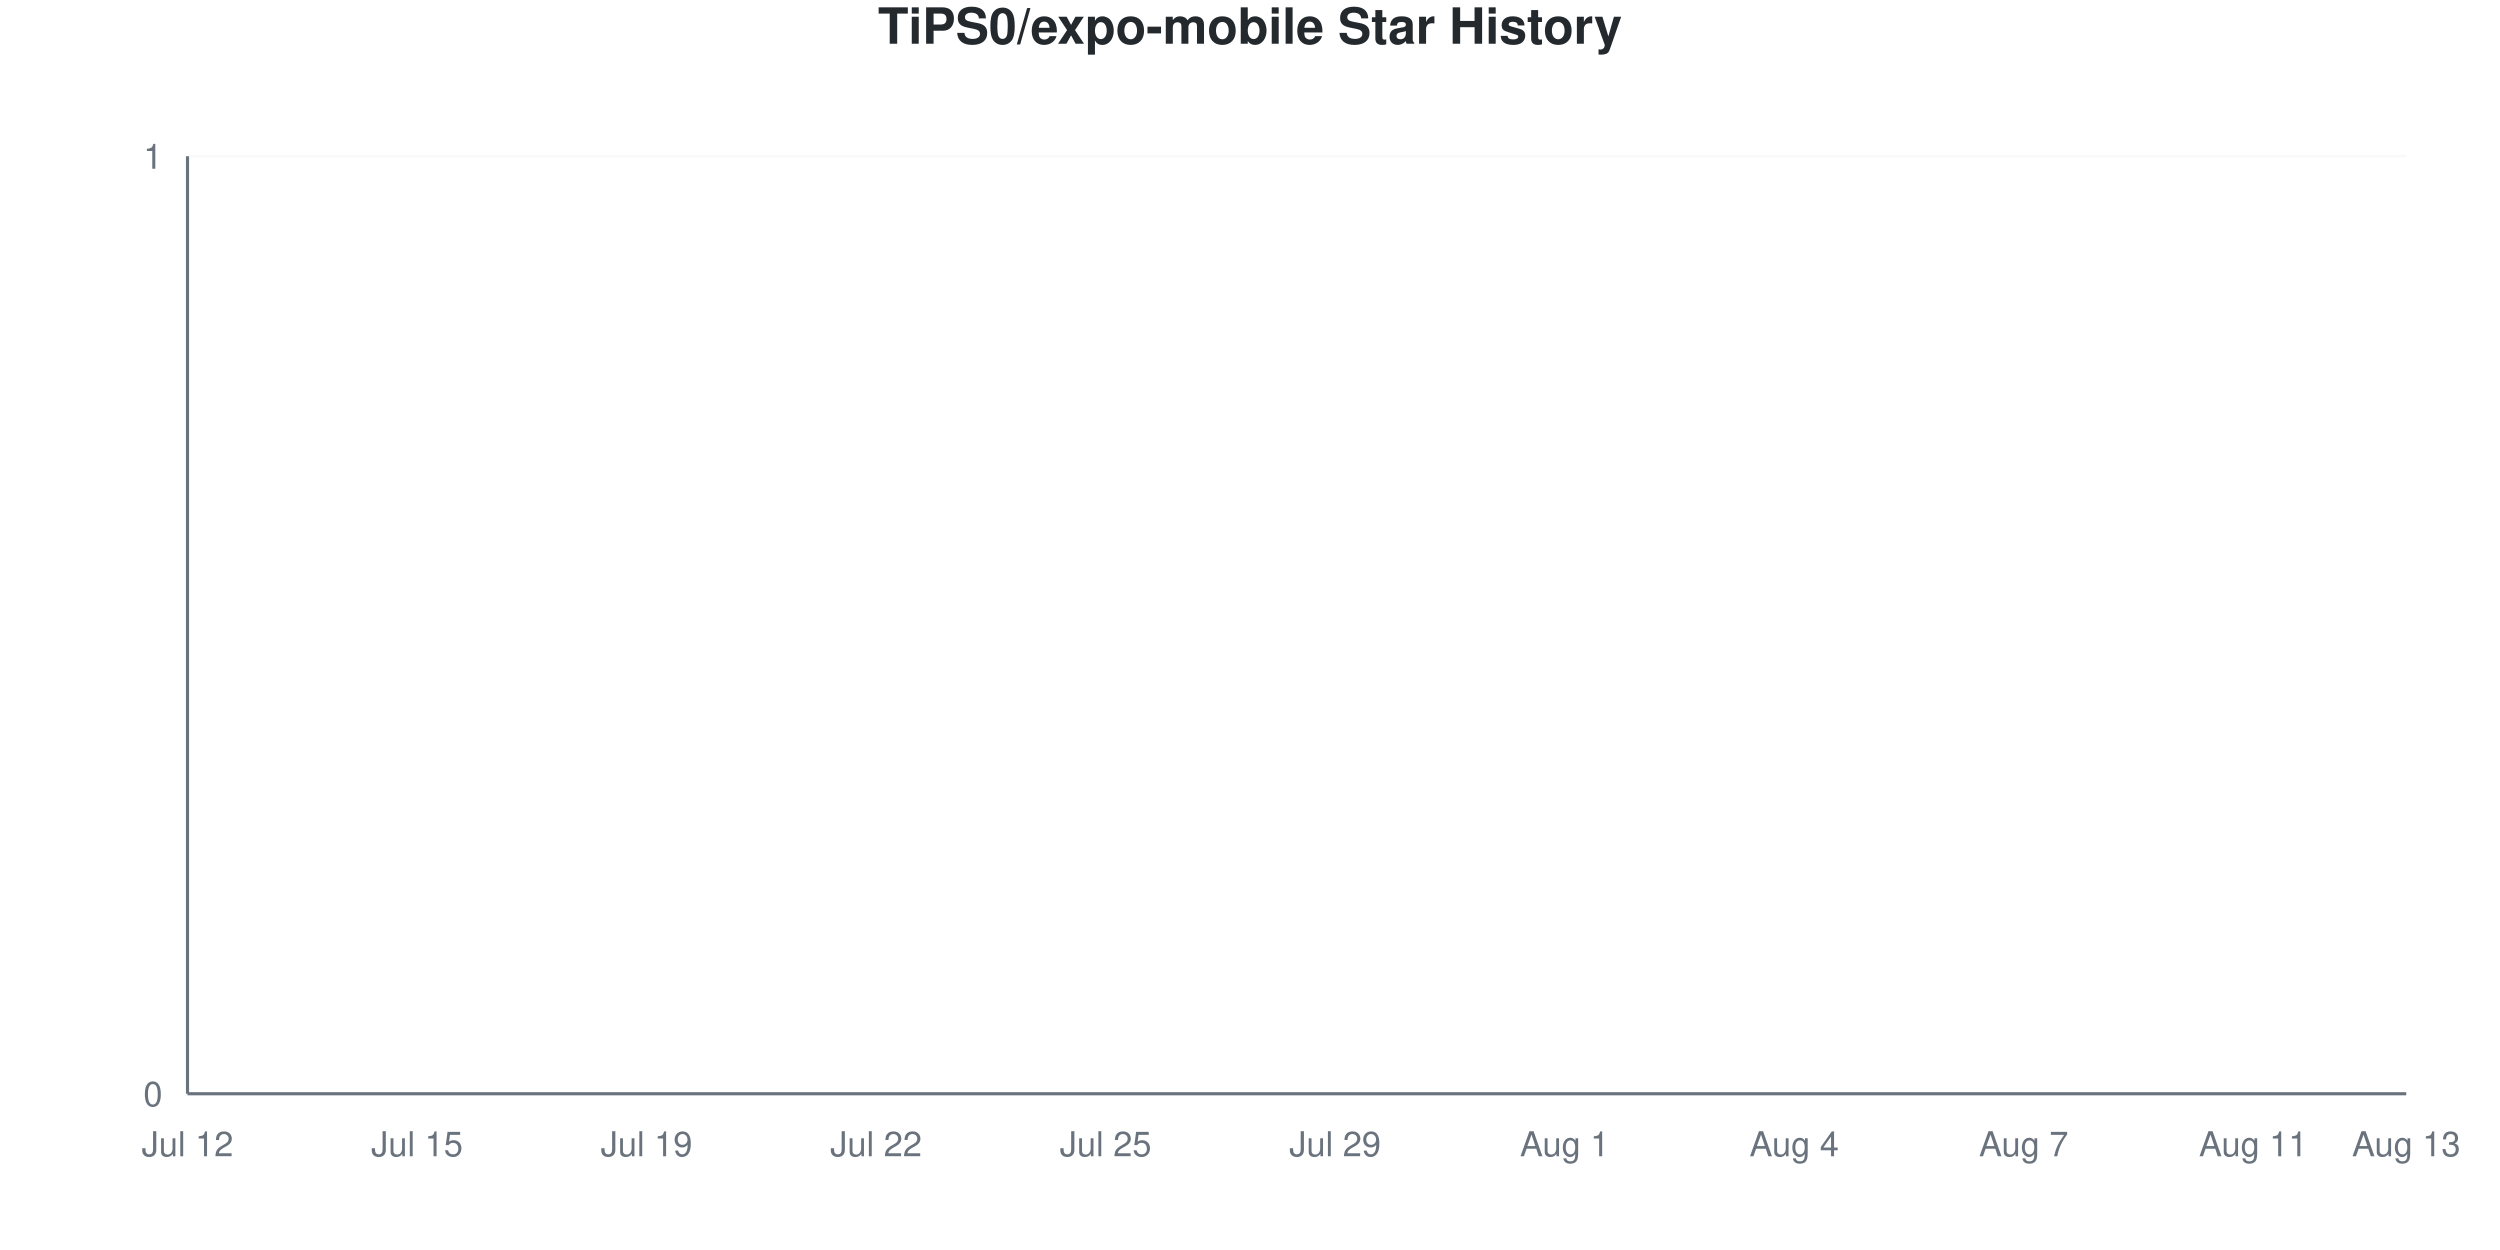
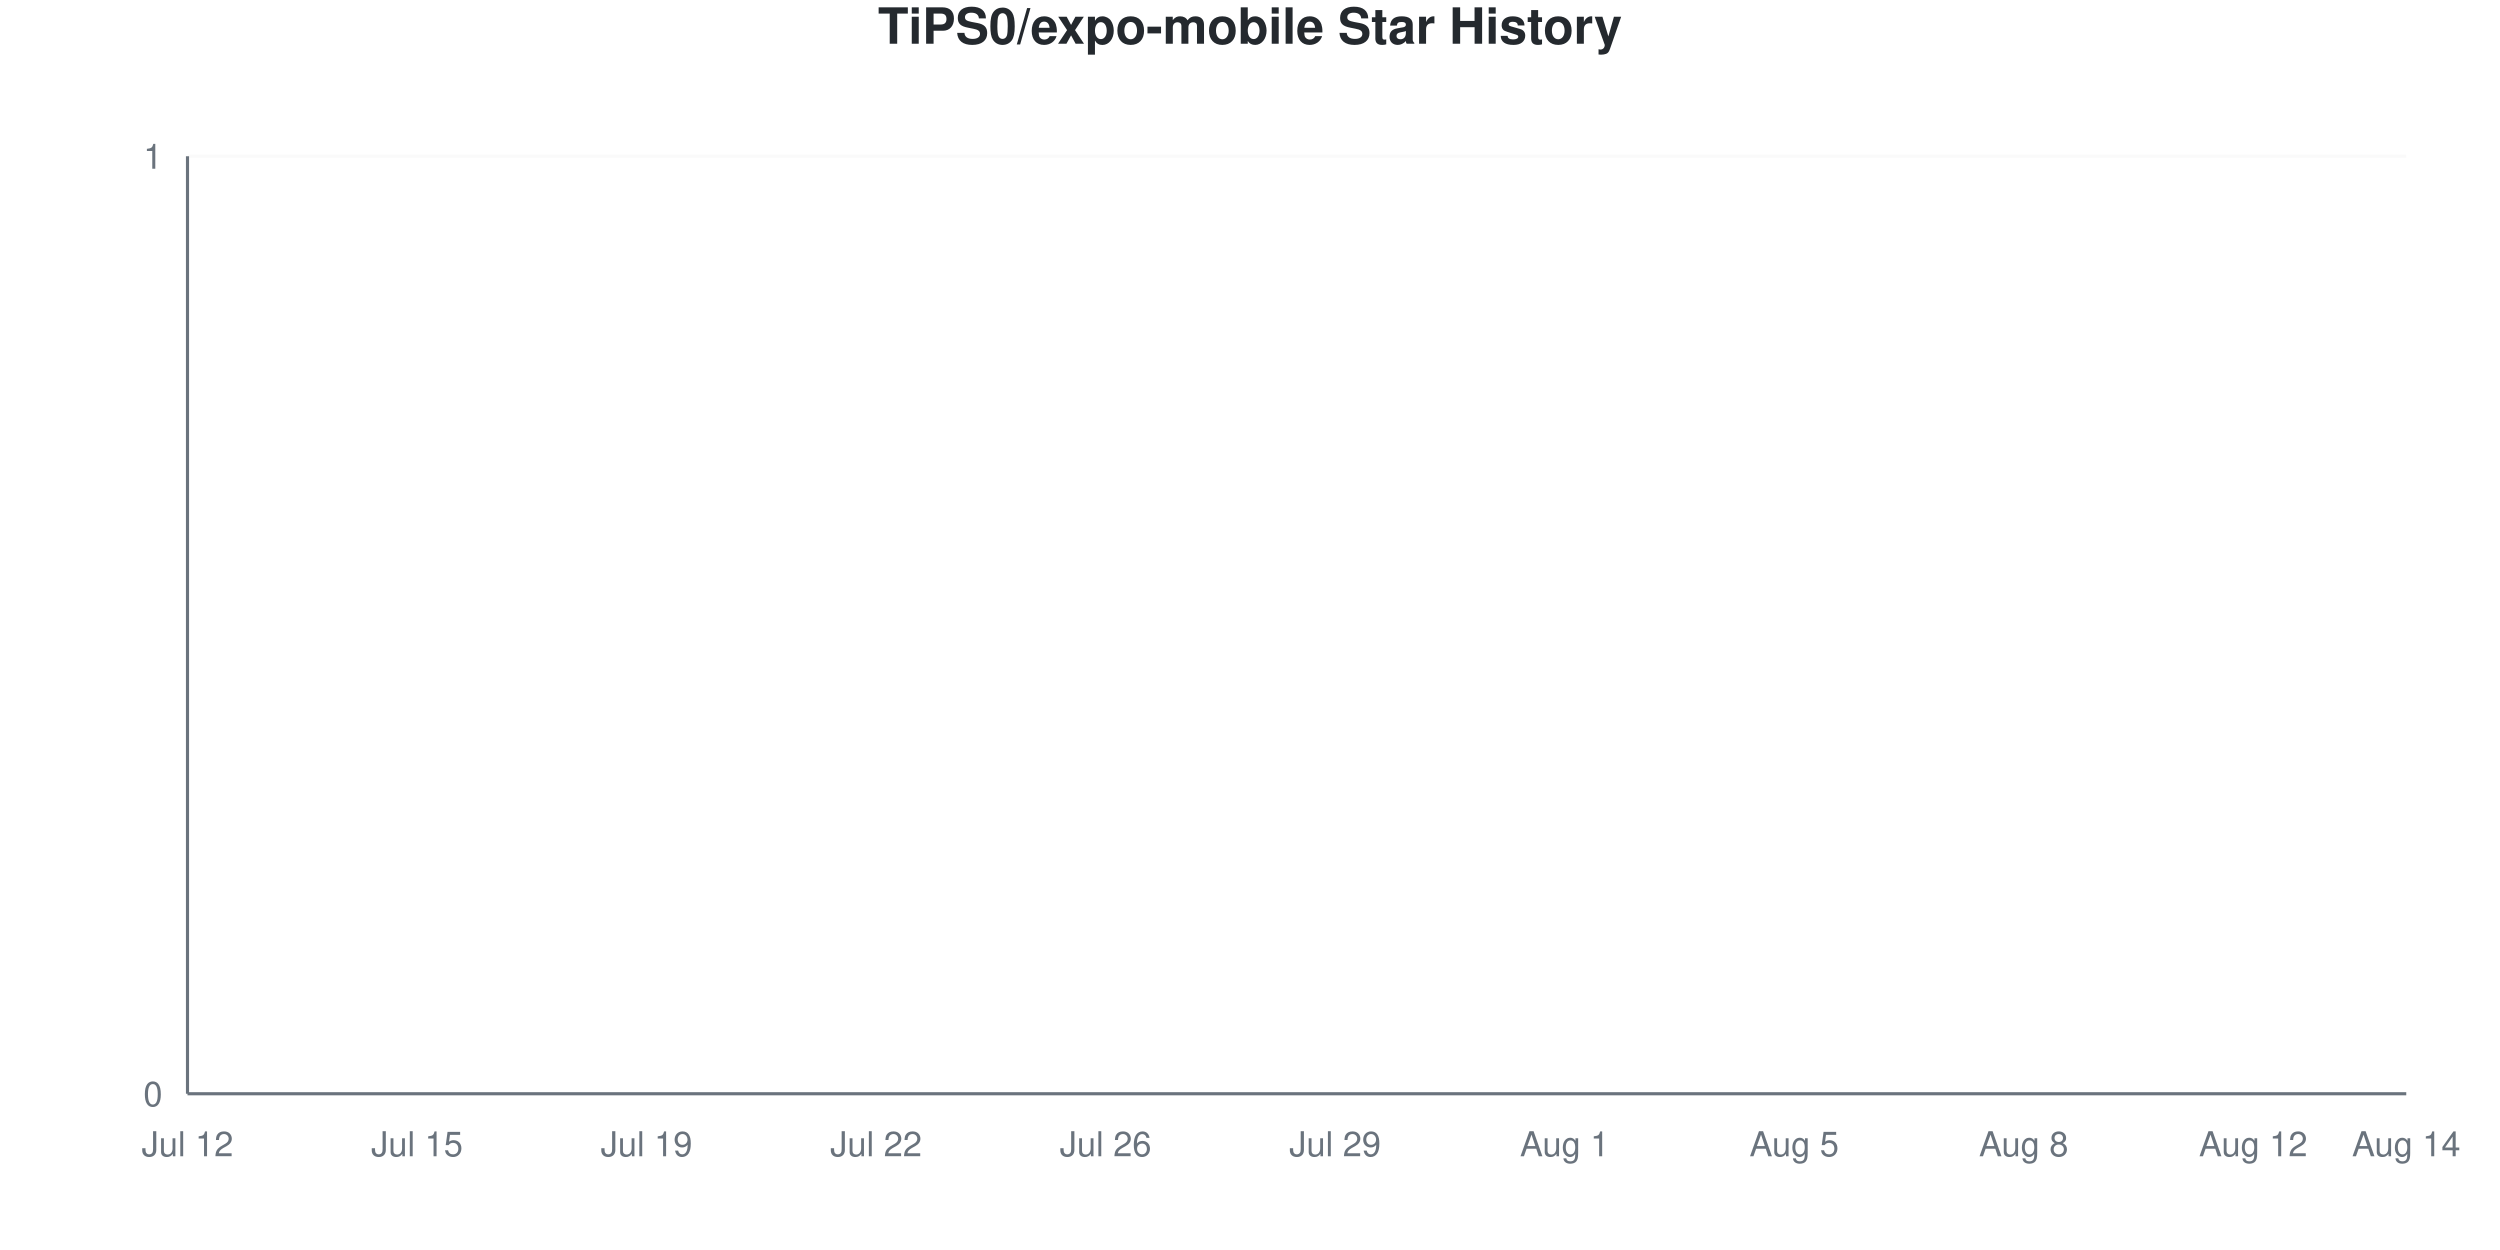
<svg xmlns="http://www.w3.org/2000/svg" viewBox="0 0 800 400" width="800" height="400">
  <style>
    @keyframes drawLine {
      to { stroke-dashoffset: 0; }
    }
    @keyframes fadeInPoint {
      from { opacity: 0; }
      to { opacity: 1; }
    }
    .data-line-0 {
      stroke-dasharray: 1065;
      stroke-dashoffset: 1065;
      animation: drawLine 2s ease-out forwards;
    }
    .data-point {
      opacity: 0;
      animation: fadeInPoint 0.5s ease-out forwards;
    }
    .chart-bg { fill: #fff; }
    .chart-text { fill: #24292e; }
    .chart-muted { fill: #6a737d; }
    .chart-grid { stroke: #eee; }
    .chart-axis { stroke: #6a737d; }
    @media (prefers-color-scheme: dark) {
      .chart-bg { fill: #0d1117; }
      .chart-text { fill: #e6edf3; }
      .chart-muted { fill: #8b949e; }
      .chart-grid { stroke: #21262d; }
      .chart-axis { stroke: #8b949e; }
    }
  </style>
  <rect width="800" height="400" class="chart-bg" />
  <text x="400" y="14" text-anchor="middle" class="chart-text" font-size="16" font-weight="bold" font-family="-apple-system, BlinkMacSystemFont, 'Segoe UI', Helvetica, Arial, sans-serif">TiPS0/expo-mobile Star History</text>
  <g class="grid">
    <line x1="60" y1="350" x2="770" y2="350" class="chart-grid" stroke-opacity="0.3" />
    <text x="52" y="354" text-anchor="end" class="chart-muted" font-size="11" font-family="-apple-system, BlinkMacSystemFont, 'Segoe UI', Helvetica, Arial, sans-serif">0</text>
    <line x1="60" y1="50" x2="770" y2="50" class="chart-grid" stroke-opacity="0.3" />
    <text x="52" y="54" text-anchor="end" class="chart-muted" font-size="11" font-family="-apple-system, BlinkMacSystemFont, 'Segoe UI', Helvetica, Arial, sans-serif">1</text>
  </g>
  <g class="milestones">
    
  </g>
  <g class="x-axis">
    <text x="60" y="370" text-anchor="middle" class="chart-muted" font-size="11" font-family="-apple-system, BlinkMacSystemFont, 'Segoe UI', Helvetica, Arial, sans-serif">Jul 12</text>
    <text x="133.448" y="370" text-anchor="middle" class="chart-muted" font-size="11" font-family="-apple-system, BlinkMacSystemFont, 'Segoe UI', Helvetica, Arial, sans-serif">Jul 15</text>
    <text x="206.897" y="370" text-anchor="middle" class="chart-muted" font-size="11" font-family="-apple-system, BlinkMacSystemFont, 'Segoe UI', Helvetica, Arial, sans-serif">Jul 19</text>
    <text x="280.345" y="370" text-anchor="middle" class="chart-muted" font-size="11" font-family="-apple-system, BlinkMacSystemFont, 'Segoe UI', Helvetica, Arial, sans-serif">Jul 22</text>
-     <text x="353.793" y="370" text-anchor="middle" class="chart-muted" font-size="11" font-family="-apple-system, BlinkMacSystemFont, 'Segoe UI', Helvetica, Arial, sans-serif">Jul 25</text>
+     <text x="353.793" y="370" text-anchor="middle" class="chart-muted" font-size="11" font-family="-apple-system, BlinkMacSystemFont, 'Segoe UI', Helvetica, Arial, sans-serif">Jul 26</text>
    <text x="427.241" y="370" text-anchor="middle" class="chart-muted" font-size="11" font-family="-apple-system, BlinkMacSystemFont, 'Segoe UI', Helvetica, Arial, sans-serif">Jul 29</text>
    <text x="500.69" y="370" text-anchor="middle" class="chart-muted" font-size="11" font-family="-apple-system, BlinkMacSystemFont, 'Segoe UI', Helvetica, Arial, sans-serif">Aug 1</text>
-     <text x="574.138" y="370" text-anchor="middle" class="chart-muted" font-size="11" font-family="-apple-system, BlinkMacSystemFont, 'Segoe UI', Helvetica, Arial, sans-serif">Aug 4</text>
-     <text x="647.586" y="370" text-anchor="middle" class="chart-muted" font-size="11" font-family="-apple-system, BlinkMacSystemFont, 'Segoe UI', Helvetica, Arial, sans-serif">Aug 7</text>
-     <text x="721.034" y="370" text-anchor="middle" class="chart-muted" font-size="11" font-family="-apple-system, BlinkMacSystemFont, 'Segoe UI', Helvetica, Arial, sans-serif">Aug 11</text>
-     <text x="770" y="370" text-anchor="middle" class="chart-muted" font-size="11" font-family="-apple-system, BlinkMacSystemFont, 'Segoe UI', Helvetica, Arial, sans-serif">Aug 13</text>
+     <text x="574.138" y="370" text-anchor="middle" class="chart-muted" font-size="11" font-family="-apple-system, BlinkMacSystemFont, 'Segoe UI', Helvetica, Arial, sans-serif">Aug 5</text>
+     <text x="647.586" y="370" text-anchor="middle" class="chart-muted" font-size="11" font-family="-apple-system, BlinkMacSystemFont, 'Segoe UI', Helvetica, Arial, sans-serif">Aug 8</text>
+     <text x="721.034" y="370" text-anchor="middle" class="chart-muted" font-size="11" font-family="-apple-system, BlinkMacSystemFont, 'Segoe UI', Helvetica, Arial, sans-serif">Aug 12</text>
+     <text x="770" y="370" text-anchor="middle" class="chart-muted" font-size="11" font-family="-apple-system, BlinkMacSystemFont, 'Segoe UI', Helvetica, Arial, sans-serif">Aug 14</text>
  </g>
  <line x1="60" y1="50" x2="60" y2="350" class="chart-axis" stroke-width="1" />
  <line x1="60" y1="350" x2="770" y2="350" class="chart-axis" stroke-width="1" />
  <path d="M60,350 L60,350 C68.161,350 76.322,350 84.483,350 C92.644,350 100.805,350 108.966,350 C117.126,350 125.287,350 133.448,350 C141.609,350 149.77,350 157.931,350 C166.092,350 174.253,350 182.414,350 C190.575,350 198.736,350 206.897,350 C215.057,350 223.218,350 231.379,350 C239.54,350 247.701,350 255.862,350 C264.023,350 272.184,350 280.345,350 C288.506,350 296.667,350 304.828,350 C312.989,350 321.149,350 329.31,350 C337.471,350 345.632,350 353.793,350 C361.954,350 370.115,350 378.276,350 C386.437,350 394.598,350 402.759,350 C410.92,350 419.08,350 427.241,350 C435.402,350 443.563,350 451.724,350 C459.885,350 468.046,350 476.207,350 C484.368,350 492.529,350 500.69,350 C508.851,350 517.011,350 525.172,350 C533.333,350 541.494,350 549.655,350 C557.816,350 565.977,350 574.138,350 C582.299,350 590.46,350 598.621,350 C606.782,350 614.943,350 623.103,350 C631.264,350 639.425,350 647.586,350 C655.747,350 663.908,350 672.069,350 C680.23,350 688.391,350 696.552,350 C704.713,350 712.874,350 721.034,350 C729.195,350 737.356,350 745.517,350 C753.678,350 761.839,350 770,350 L770,350 L60,350 Z" fill="#dfb317" fill-opacity="0.1" />
  <path d="M60,350 L60,350 C68.161,350 76.322,350 84.483,350 C92.644,350 100.805,350 108.966,350 C117.126,350 125.287,350 133.448,350 C141.609,350 149.77,350 157.931,350 C166.092,350 174.253,350 182.414,350 C190.575,350 198.736,350 206.897,350 C215.057,350 223.218,350 231.379,350 C239.54,350 247.701,350 255.862,350 C264.023,350 272.184,350 280.345,350 C288.506,350 296.667,350 304.828,350 C312.989,350 321.149,350 329.31,350 C337.471,350 345.632,350 353.793,350 C361.954,350 370.115,350 378.276,350 C386.437,350 394.598,350 402.759,350 C410.92,350 419.08,350 427.241,350 C435.402,350 443.563,350 451.724,350 C459.885,350 468.046,350 476.207,350 C484.368,350 492.529,350 500.69,350 C508.851,350 517.011,350 525.172,350 C533.333,350 541.494,350 549.655,350 C557.816,350 565.977,350 574.138,350 C582.299,350 590.46,350 598.621,350 C606.782,350 614.943,350 623.103,350 C631.264,350 639.425,350 647.586,350 C655.747,350 663.908,350 672.069,350 C680.23,350 688.391,350 696.552,350 C704.713,350 712.874,350 721.034,350 C729.195,350 737.356,350 745.517,350 C753.678,350 761.839,350 770,350" fill="none" stroke="#dfb317" stroke-width="2.5" class="data-line-0" />
  <g class="points">
    <circle cx="60" cy="350" r="4" fill="#dfb317" class="data-point" style="animation-delay: 1.50s" />
    <circle cx="84.483" cy="350" r="4" fill="#dfb317" class="data-point" style="animation-delay: 1.55s" />
    <circle cx="108.966" cy="350" r="4" fill="#dfb317" class="data-point" style="animation-delay: 1.60s" />
    <circle cx="133.448" cy="350" r="4" fill="#dfb317" class="data-point" style="animation-delay: 1.65s" />
    <circle cx="157.931" cy="350" r="4" fill="#dfb317" class="data-point" style="animation-delay: 1.70s" />
    <circle cx="182.414" cy="350" r="4" fill="#dfb317" class="data-point" style="animation-delay: 1.75s" />
    <circle cx="206.897" cy="350" r="4" fill="#dfb317" class="data-point" style="animation-delay: 1.80s" />
    <circle cx="231.379" cy="350" r="4" fill="#dfb317" class="data-point" style="animation-delay: 1.85s" />
    <circle cx="255.862" cy="350" r="4" fill="#dfb317" class="data-point" style="animation-delay: 1.90s" />
    <circle cx="280.345" cy="350" r="4" fill="#dfb317" class="data-point" style="animation-delay: 1.95s" />
    <circle cx="304.828" cy="350" r="4" fill="#dfb317" class="data-point" style="animation-delay: 2.00s" />
    <circle cx="329.31" cy="350" r="4" fill="#dfb317" class="data-point" style="animation-delay: 2.05s" />
    <circle cx="353.793" cy="350" r="4" fill="#dfb317" class="data-point" style="animation-delay: 2.10s" />
    <circle cx="378.276" cy="350" r="4" fill="#dfb317" class="data-point" style="animation-delay: 2.15s" />
    <circle cx="402.759" cy="350" r="4" fill="#dfb317" class="data-point" style="animation-delay: 2.20s" />
    <circle cx="427.241" cy="350" r="4" fill="#dfb317" class="data-point" style="animation-delay: 2.25s" />
    <circle cx="451.724" cy="350" r="4" fill="#dfb317" class="data-point" style="animation-delay: 2.30s" />
    <circle cx="476.207" cy="350" r="4" fill="#dfb317" class="data-point" style="animation-delay: 2.35s" />
    <circle cx="500.69" cy="350" r="4" fill="#dfb317" class="data-point" style="animation-delay: 2.40s" />
    <circle cx="525.172" cy="350" r="4" fill="#dfb317" class="data-point" style="animation-delay: 2.45s" />
    <circle cx="549.655" cy="350" r="4" fill="#dfb317" class="data-point" style="animation-delay: 2.50s" />
    <circle cx="574.138" cy="350" r="4" fill="#dfb317" class="data-point" style="animation-delay: 2.55s" />
    <circle cx="598.621" cy="350" r="4" fill="#dfb317" class="data-point" style="animation-delay: 2.60s" />
    <circle cx="623.103" cy="350" r="4" fill="#dfb317" class="data-point" style="animation-delay: 2.65s" />
    <circle cx="647.586" cy="350" r="4" fill="#dfb317" class="data-point" style="animation-delay: 2.70s" />
    <circle cx="672.069" cy="350" r="4" fill="#dfb317" class="data-point" style="animation-delay: 2.75s" />
    <circle cx="696.552" cy="350" r="4" fill="#dfb317" class="data-point" style="animation-delay: 2.80s" />
    <circle cx="721.034" cy="350" r="4" fill="#dfb317" class="data-point" style="animation-delay: 2.85s" />
    <circle cx="745.517" cy="350" r="4" fill="#dfb317" class="data-point" style="animation-delay: 2.90s" />
    <circle cx="770" cy="350" r="4" fill="#dfb317" class="data-point" style="animation-delay: 2.95s" />
  </g>
</svg>
